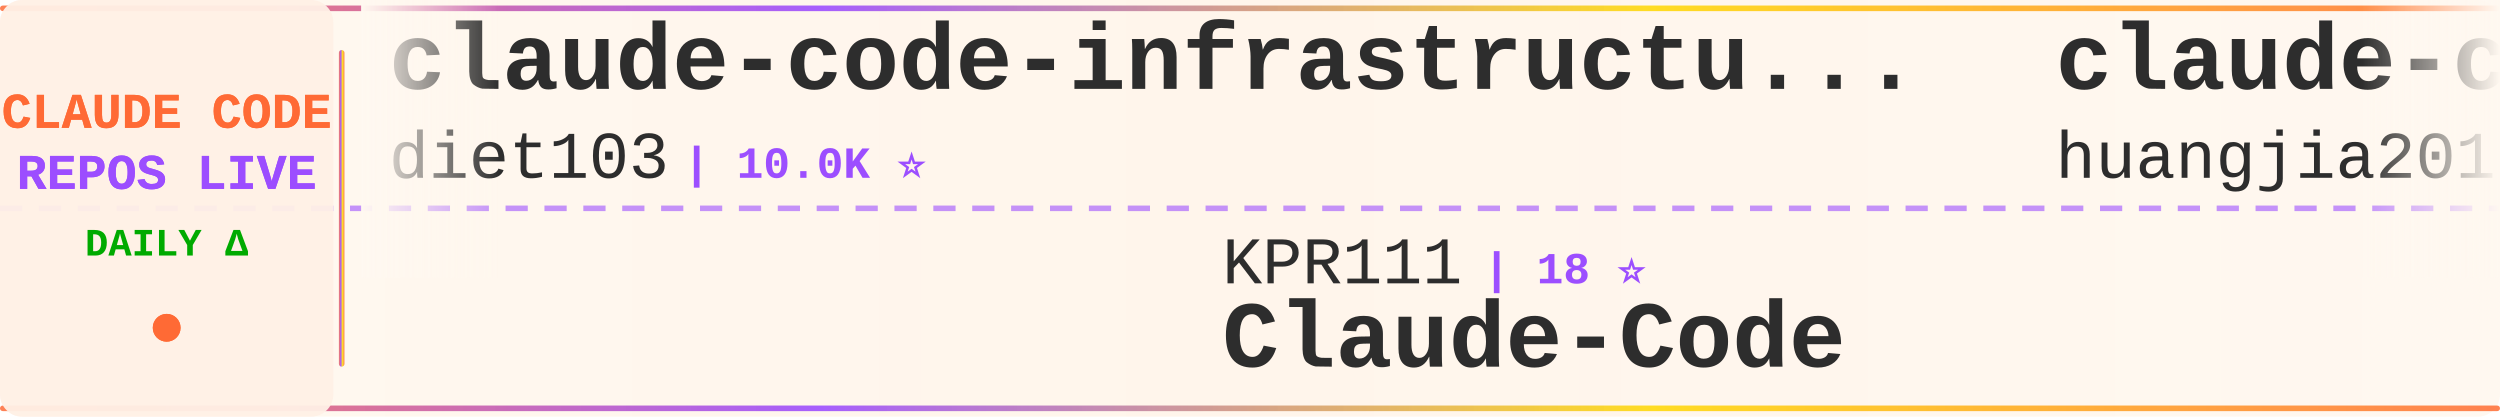
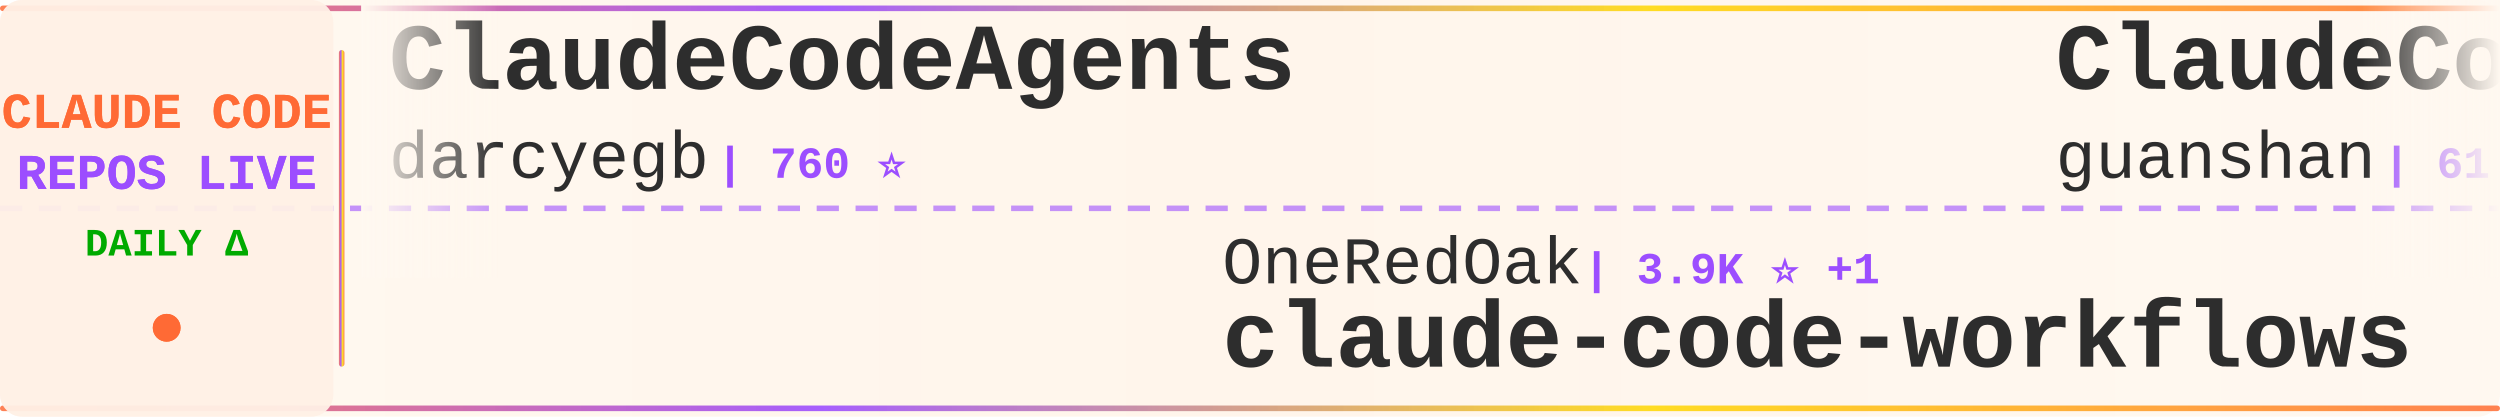
<svg xmlns="http://www.w3.org/2000/svg" width="900" height="150">
  <defs>
    <linearGradient id="tickerBg" x1="0%" y1="0%" x2="100%" y2="0%">
      <stop offset="0%" style="stop-color:#fff8f0;stop-opacity:0.98" />
      <stop offset="50%" style="stop-color:#fff5eb;stop-opacity:1" />
      <stop offset="100%" style="stop-color:#fff8f0;stop-opacity:0.98" />
    </linearGradient>
    <linearGradient id="borderGrad" x1="0%" y1="0%" x2="100%" y2="0%">
      <stop offset="0%" style="stop-color:#FF6B35;stop-opacity:0.85">
        <animate attributeName="stop-opacity" values="0.85;1;0.85" dur="2s" repeatCount="indefinite" />
      </stop>
      <stop offset="33%" style="stop-color:#9C4EFF;stop-opacity:0.9">
        <animate attributeName="stop-opacity" values="0.9;1;0.9" dur="2.2s" repeatCount="indefinite" />
      </stop>
      <stop offset="66%" style="stop-color:#FFD700;stop-opacity:0.85">
        <animate attributeName="stop-opacity" values="0.85;1;0.85" dur="1.8s" repeatCount="indefinite" />
      </stop>
      <stop offset="100%" style="stop-color:#FF6B35;stop-opacity:0.85">
        <animate attributeName="stop-opacity" values="0.85;1;0.85" dur="2s" repeatCount="indefinite" />
      </stop>
    </linearGradient>
    <filter id="textGlow">
      <feGaussianBlur stdDeviation="0.15" result="coloredBlur" />
      <feMerge>
        <feMergeNode in="coloredBlur" />
        <feMergeNode in="SourceGraphic" />
      </feMerge>
    </filter>
    <filter id="metricGlow">
      <feGaussianBlur stdDeviation="0.2" result="coloredBlur" />
      <feMerge>
        <feMergeNode in="coloredBlur" />
        <feMergeNode in="SourceGraphic" />
      </feMerge>
    </filter>
    <linearGradient id="leftFade" x1="0%" y1="0%" x2="100%" y2="0%">
      <stop offset="0%" style="stop-color:#fff8f0;stop-opacity:1" />
      <stop offset="100%" style="stop-color:#fff8f0;stop-opacity:0" />
    </linearGradient>
    <linearGradient id="rightFade" x1="0%" y1="0%" x2="100%" y2="0%">
      <stop offset="0%" style="stop-color:#fff8f0;stop-opacity:0" />
      <stop offset="100%" style="stop-color:#fff8f0;stop-opacity:1" />
    </linearGradient>
  </defs>
  <rect width="900" height="150" fill="url(#tickerBg)" rx="8" />
  <rect x="0" y="2" width="900" height="2" fill="url(#borderGrad)" rx="1" />
  <rect x="0" y="146" width="900" height="2" fill="url(#borderGrad)" rx="1" />
  <line x1="0" y1="75" x2="900" y2="75" stroke="#9C4EFF" stroke-width="2" stroke-dasharray="8 6" opacity="0.6" />
  <rect x="0" y="0" width="120" height="150" fill="#fff0e6" opacity="0.95" rx="8" />
  <text x="60" y="46" font-family="'Courier New', monospace" font-size="18" font-weight="bold" fill="#FF6B35" text-anchor="middle" filter="url(#textGlow)">
    CLAUDE CODE
  </text>
  <text x="60" y="68" font-family="'Courier New', monospace" font-size="18" font-weight="bold" fill="#9C4EFF" text-anchor="middle" filter="url(#textGlow)">
    REPOS LIVE
  </text>
  <text x="60" y="92" font-family="'Courier New', monospace" font-size="14" font-weight="bold" fill="#00aa00" text-anchor="middle">
    DAILY Δ
  </text>
  <circle cx="60" cy="118" r="5" fill="#FF6B35" filter="url(#metricGlow)">
    <animate attributeName="r" values="4;6;4" dur="1.5s" repeatCount="indefinite" />
    <animate attributeName="opacity" values="0.6;1;0.6" dur="1.5s" repeatCount="indefinite" />
  </circle>
  <rect x="122" y="18" width="2" height="114" fill="url(#borderGrad)" rx="1" />
  <clipPath id="tickerClip">
    <rect x="130" y="0" width="770" height="150" />
  </clipPath>
  <g clip-path="url(#tickerClip)">
    <g id="tickerItems">
      <animateTransform attributeName="transform" attributeType="XML" type="translate" from="0 0" to="-3000 0" dur="54s" repeatCount="indefinite" />
      <g transform="translate(0, 0)">
-         <text x="140" y="32" font-family="'Courier New', monospace" font-size="34" font-weight="bold" fill="#2d2d2d">claude-code-infrastructu...</text>
-         <text x="140" y="64" font-family="'Courier New', monospace" font-size="24" font-weight="normal" fill="#2d2d2d" opacity="1.0">diet103</text>
-         <text x="246" y="64" font-family="'Courier New', monospace" font-size="16" font-weight="bold" fill="#9C4EFF"> | 10.0K ⭐</text>
+         <text x="140" y="32" font-family="'Courier New', monospace" font-size="34" font-weight="bold" fill="#2d2d2d">ClaudeCodeAgents</text>
+         <text x="140" y="64" font-family="'Courier New', monospace" font-size="24" font-weight="normal" fill="#2d2d2d" opacity="1.0">darcyegb</text>
+         <text x="258" y="64" font-family="'Courier New', monospace" font-size="16" font-weight="bold" fill="#9C4EFF"> | 760 ⭐</text>
      </g>
      <g transform="translate(300, 0)">
-         <text x="140" y="102" font-family="'Courier New', monospace" font-size="24" font-weight="normal" fill="#2d2d2d" opacity="1.0">KPR111</text>
-         <text x="234" y="102" font-family="'Courier New', monospace" font-size="16" font-weight="bold" fill="#9C4EFF"> | 18 ⭐</text>
-         <text x="140" y="132" font-family="'Courier New', monospace" font-size="34" font-weight="bold" fill="#2d2d2d">Claude-Code</text>
+         <text x="140" y="102" font-family="'Courier New', monospace" font-size="24" font-weight="normal" fill="#2d2d2d" opacity="1.0">OneRedOak</text>
+         <text x="270" y="102" font-family="'Courier New', monospace" font-size="16" font-weight="bold" fill="#9C4EFF"> | 3.9K ⭐ +1</text>
+         <text x="140" y="132" font-family="'Courier New', monospace" font-size="34" font-weight="bold" fill="#2d2d2d">claude-code-workflows</text>
      </g>
      <g transform="translate(600, 0)">
-         <text x="140" y="32" font-family="'Courier New', monospace" font-size="34" font-weight="bold" fill="#2d2d2d">claude-code-engineering</text>
-         <text x="140" y="64" font-family="'Courier New', monospace" font-size="24" font-weight="normal" fill="#2d2d2d" opacity="1.0">huangjia2019</text>
-         <text x="306" y="64" font-family="'Courier New', monospace" font-size="16" font-weight="bold" fill="#9C4EFF"> | 1.1K ⭐</text>
+         <text x="140" y="32" font-family="'Courier New', monospace" font-size="34" font-weight="bold" fill="#2d2d2d">ClaudeCode</text>
+         <text x="140" y="64" font-family="'Courier New', monospace" font-size="24" font-weight="normal" fill="#2d2d2d" opacity="1.0">guanshan</text>
+         <text x="258" y="64" font-family="'Courier New', monospace" font-size="16" font-weight="bold" fill="#9C4EFF"> | 61 ⭐</text>
      </g>
      <g transform="translate(900, 0)">
-         <text x="140" y="102" font-family="'Courier New', monospace" font-size="24" font-weight="normal" fill="#2d2d2d" opacity="1.0">anthropics</text>
-         <text x="282" y="102" font-family="'Courier New', monospace" font-size="16" font-weight="bold" fill="#9C4EFF"> | 5.9K ⭐</text>
-         <text x="140" y="132" font-family="'Courier New', monospace" font-size="34" font-weight="bold" fill="#2d2d2d">claude-code-security-rev...</text>
+         <text x="140" y="102" font-family="'Courier New', monospace" font-size="24" font-weight="normal" fill="#2d2d2d" opacity="1.0">rohitg00</text>
+         <text x="258" y="102" font-family="'Courier New', monospace" font-size="16" font-weight="bold" fill="#9C4EFF"> | 2.5K ⭐ +3</text>
+         <text x="140" y="132" font-family="'Courier New', monospace" font-size="34" font-weight="bold" fill="#2d2d2d">awesome-claude-code-tool...</text>
      </g>
      <g transform="translate(1200, 0)">
-         <text x="140" y="32" font-family="'Courier New', monospace" font-size="34" font-weight="bold" fill="#2d2d2d">claude-code-from-source</text>
-         <text x="140" y="64" font-family="'Courier New', monospace" font-size="24" font-weight="normal" fill="#2d2d2d" opacity="1.0">alejandrobalderas</text>
-         <text x="366" y="64" font-family="'Courier New', monospace" font-size="16" font-weight="bold" fill="#9C4EFF"> | 2.8K ⭐ +1</text>
+         <text x="140" y="32" font-family="'Courier New', monospace" font-size="34" font-weight="bold" fill="#2d2d2d">claude-code-guide</text>
+         <text x="140" y="64" font-family="'Courier New', monospace" font-size="24" font-weight="normal" fill="#2d2d2d" opacity="1.0">zebbern</text>
+         <text x="246" y="64" font-family="'Courier New', monospace" font-size="16" font-weight="bold" fill="#9C4EFF"> | 4.6K ⭐</text>
      </g>
      <g transform="translate(1500, 0)">
-         <text x="140" y="102" font-family="'Courier New', monospace" font-size="24" font-weight="normal" fill="#2d2d2d" opacity="1.0">ChrisWiles</text>
-         <text x="282" y="102" font-family="'Courier New', monospace" font-size="16" font-weight="bold" fill="#9C4EFF"> | 6.0K ⭐</text>
-         <text x="140" y="132" font-family="'Courier New', monospace" font-size="34" font-weight="bold" fill="#2d2d2d">claude-code-showcase</text>
+         <text x="140" y="102" font-family="'Courier New', monospace" font-size="24" font-weight="normal" fill="#2d2d2d" opacity="1.0">huangjia2019</text>
+         <text x="306" y="102" font-family="'Courier New', monospace" font-size="16" font-weight="bold" fill="#9C4EFF"> | 1.1K ⭐</text>
+         <text x="140" y="132" font-family="'Courier New', monospace" font-size="34" font-weight="bold" fill="#2d2d2d">claude-code-engineering</text>
      </g>
      <g transform="translate(1800, 0)">
-         <text x="140" y="32" font-family="'Courier New', monospace" font-size="34" font-weight="bold" fill="#2d2d2d">claude-code-rust</text>
-         <text x="140" y="64" font-family="'Courier New', monospace" font-size="24" font-weight="normal" fill="#2d2d2d" opacity="1.0">lorryjovens-hub</text>
-         <text x="342" y="64" font-family="'Courier New', monospace" font-size="16" font-weight="bold" fill="#9C4EFF"> | 1.7K ⭐</text>
+         <text x="140" y="32" font-family="'Courier New', monospace" font-size="34" font-weight="bold" fill="#2d2d2d">claude-code-showcase</text>
+         <text x="140" y="64" font-family="'Courier New', monospace" font-size="24" font-weight="normal" fill="#2d2d2d" opacity="1.0">ChrisWiles</text>
+         <text x="282" y="64" font-family="'Courier New', monospace" font-size="16" font-weight="bold" fill="#9C4EFF"> | 6.0K ⭐ -1</text>
      </g>
      <g transform="translate(2100, 0)">
-         <text x="140" y="102" font-family="'Courier New', monospace" font-size="24" font-weight="normal" fill="#2d2d2d" opacity="1.0">darcyegb</text>
-         <text x="258" y="102" font-family="'Courier New', monospace" font-size="16" font-weight="bold" fill="#9C4EFF"> | 760 ⭐</text>
-         <text x="140" y="132" font-family="'Courier New', monospace" font-size="34" font-weight="bold" fill="#2d2d2d">ClaudeCodeAgents</text>
+         <text x="140" y="102" font-family="'Courier New', monospace" font-size="24" font-weight="normal" fill="#2d2d2d" opacity="1.0">davila7</text>
+         <text x="246" y="102" font-family="'Courier New', monospace" font-size="16" font-weight="bold" fill="#9C4EFF"> | 30.3K ⭐</text>
+         <text x="140" y="132" font-family="'Courier New', monospace" font-size="34" font-weight="bold" fill="#2d2d2d">claude-code-templates</text>
      </g>
      <g transform="translate(2400, 0)">
-         <text x="140" y="32" font-family="'Courier New', monospace" font-size="34" font-weight="bold" fill="#2d2d2d">claude-code-system-promp...</text>
-         <text x="140" y="64" font-family="'Courier New', monospace" font-size="24" font-weight="normal" fill="#2d2d2d" opacity="1.0">Piebald-AI</text>
-         <text x="282" y="64" font-family="'Courier New', monospace" font-size="16" font-weight="bold" fill="#9C4EFF"> | 12.3K ⭐ +1</text>
+         <text x="140" y="32" font-family="'Courier New', monospace" font-size="34" font-weight="bold" fill="#2d2d2d">claude-code-source-code</text>
+         <text x="140" y="64" font-family="'Courier New', monospace" font-size="24" font-weight="normal" fill="#2d2d2d" opacity="1.0">777genius</text>
+         <text x="270" y="64" font-family="'Courier New', monospace" font-size="16" font-weight="bold" fill="#9C4EFF"> | 926 ⭐</text>
      </g>
      <g transform="translate(2700, 0)">
-         <text x="140" y="102" font-family="'Courier New', monospace" font-size="24" font-weight="normal" fill="#2d2d2d" opacity="1.0">affaan-m</text>
-         <text x="258" y="102" font-family="'Courier New', monospace" font-size="16" font-weight="bold" fill="#9C4EFF"> | 240.2K ⭐ +24</text>
-         <text x="140" y="132" font-family="'Courier New', monospace" font-size="34" font-weight="bold" fill="#2d2d2d">ECC</text>
+         <text x="140" y="102" font-family="'Courier New', monospace" font-size="24" font-weight="normal" fill="#2d2d2d" opacity="1.0">xu-xiang</text>
+         <text x="258" y="102" font-family="'Courier New', monospace" font-size="16" font-weight="bold" fill="#9C4EFF"> | 1.9K ⭐ +2</text>
+         <text x="140" y="132" font-family="'Courier New', monospace" font-size="34" font-weight="bold" fill="#2d2d2d">everything-claude-code-z...</text>
      </g>
      <g transform="translate(3000, 0)">
-         <text x="140" y="32" font-family="'Courier New', monospace" font-size="34" font-weight="bold" fill="#2d2d2d">claude-code-infrastructu...</text>
-         <text x="140" y="64" font-family="'Courier New', monospace" font-size="24" font-weight="normal" fill="#2d2d2d" opacity="1.0">diet103</text>
-         <text x="246" y="64" font-family="'Courier New', monospace" font-size="16" font-weight="bold" fill="#9C4EFF"> | 10.0K ⭐</text>
+         <text x="140" y="32" font-family="'Courier New', monospace" font-size="34" font-weight="bold" fill="#2d2d2d">ClaudeCodeAgents</text>
+         <text x="140" y="64" font-family="'Courier New', monospace" font-size="24" font-weight="normal" fill="#2d2d2d" opacity="1.0">darcyegb</text>
+         <text x="258" y="64" font-family="'Courier New', monospace" font-size="16" font-weight="bold" fill="#9C4EFF"> | 760 ⭐</text>
      </g>
      <g transform="translate(3300, 0)">
-         <text x="140" y="102" font-family="'Courier New', monospace" font-size="24" font-weight="normal" fill="#2d2d2d" opacity="1.0">KPR111</text>
-         <text x="234" y="102" font-family="'Courier New', monospace" font-size="16" font-weight="bold" fill="#9C4EFF"> | 18 ⭐</text>
-         <text x="140" y="132" font-family="'Courier New', monospace" font-size="34" font-weight="bold" fill="#2d2d2d">Claude-Code</text>
+         <text x="140" y="102" font-family="'Courier New', monospace" font-size="24" font-weight="normal" fill="#2d2d2d" opacity="1.0">OneRedOak</text>
+         <text x="270" y="102" font-family="'Courier New', monospace" font-size="16" font-weight="bold" fill="#9C4EFF"> | 3.9K ⭐ +1</text>
+         <text x="140" y="132" font-family="'Courier New', monospace" font-size="34" font-weight="bold" fill="#2d2d2d">claude-code-workflows</text>
      </g>
      <g transform="translate(3600, 0)">
-         <text x="140" y="32" font-family="'Courier New', monospace" font-size="34" font-weight="bold" fill="#2d2d2d">claude-code-engineering</text>
-         <text x="140" y="64" font-family="'Courier New', monospace" font-size="24" font-weight="normal" fill="#2d2d2d" opacity="1.0">huangjia2019</text>
-         <text x="306" y="64" font-family="'Courier New', monospace" font-size="16" font-weight="bold" fill="#9C4EFF"> | 1.1K ⭐</text>
+         <text x="140" y="32" font-family="'Courier New', monospace" font-size="34" font-weight="bold" fill="#2d2d2d">ClaudeCode</text>
+         <text x="140" y="64" font-family="'Courier New', monospace" font-size="24" font-weight="normal" fill="#2d2d2d" opacity="1.0">guanshan</text>
+         <text x="258" y="64" font-family="'Courier New', monospace" font-size="16" font-weight="bold" fill="#9C4EFF"> | 61 ⭐</text>
      </g>
      <g transform="translate(3900, 0)">
-         <text x="140" y="102" font-family="'Courier New', monospace" font-size="24" font-weight="normal" fill="#2d2d2d" opacity="1.0">anthropics</text>
-         <text x="282" y="102" font-family="'Courier New', monospace" font-size="16" font-weight="bold" fill="#9C4EFF"> | 5.9K ⭐</text>
-         <text x="140" y="132" font-family="'Courier New', monospace" font-size="34" font-weight="bold" fill="#2d2d2d">claude-code-security-rev...</text>
+         <text x="140" y="102" font-family="'Courier New', monospace" font-size="24" font-weight="normal" fill="#2d2d2d" opacity="1.0">rohitg00</text>
+         <text x="258" y="102" font-family="'Courier New', monospace" font-size="16" font-weight="bold" fill="#9C4EFF"> | 2.5K ⭐ +3</text>
+         <text x="140" y="132" font-family="'Courier New', monospace" font-size="34" font-weight="bold" fill="#2d2d2d">awesome-claude-code-tool...</text>
      </g>
    </g>
  </g>
  <rect x="130" y="0" width="50" height="100" fill="url(#leftFade)" />
  <rect x="850" y="0" width="50" height="100" fill="url(#rightFade)" />
</svg>
